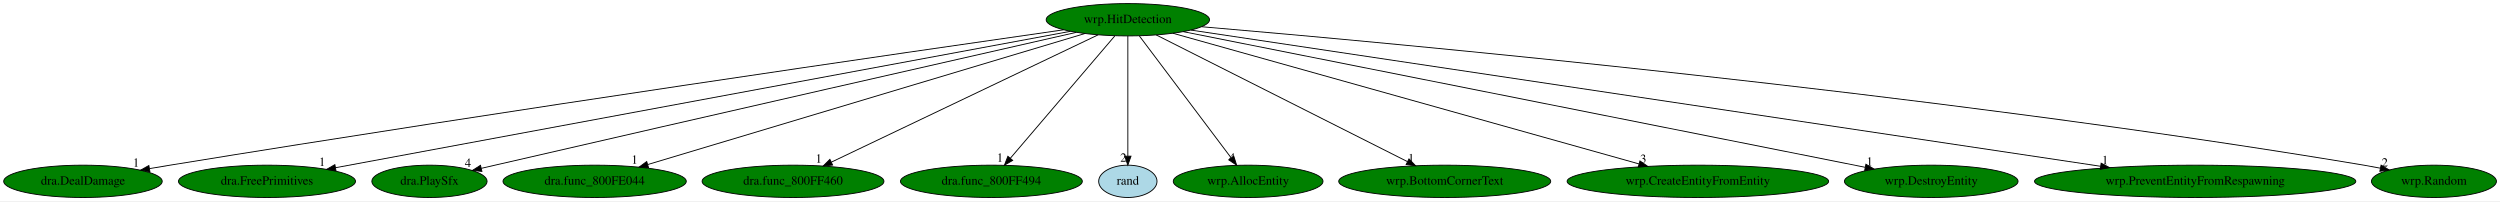
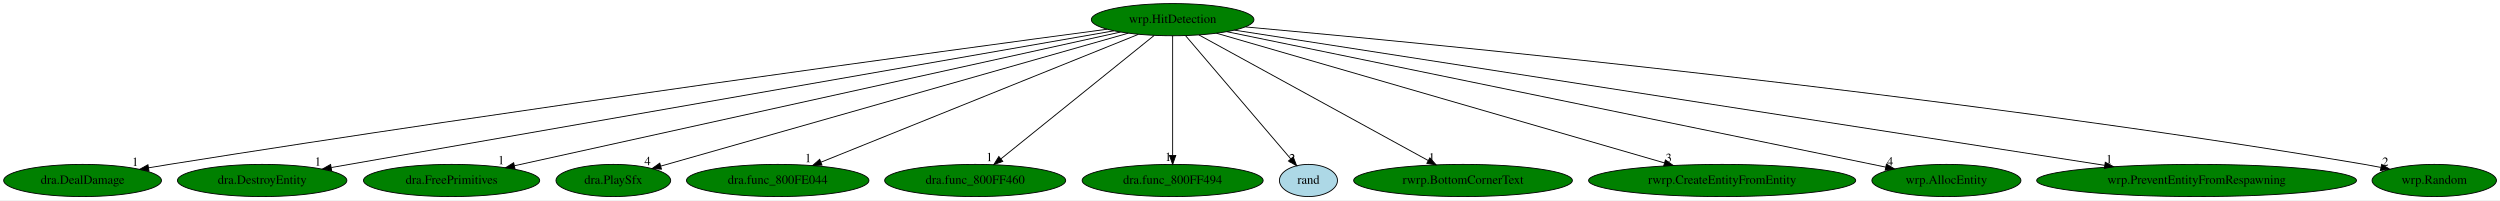
- <svg xmlns="http://www.w3.org/2000/svg" xmlns:xlink="http://www.w3.org/1999/xlink" width="2785pt" height="224pt" viewBox="0.00 0.00 2784.94 224.00">
+ <svg xmlns="http://www.w3.org/2000/svg" xmlns:xlink="http://www.w3.org/1999/xlink" width="2798pt" height="224pt" viewBox="0.00 0.00 2797.94 224.00">
  <g id="graph0" class="graph" transform="scale(1 1) rotate(0) translate(4 220)">
-     <polygon fill="white" stroke="transparent" points="-4,4 -4,-220 2780.94,-220 2780.94,4 -4,4" />
+     <polygon fill="white" stroke="transparent" points="-4,4 -4,-220 2793.94,-220 2793.94,4 -4,4" />
    <g id="node1" class="node">
-       <ellipse fill="green" stroke="black" cx="1252.39" cy="-198" rx="90.98" ry="18" />
-       <text text-anchor="middle" x="1252.39" y="-194.3" font-family="Times,serif" font-size="14.00">wrp.HitDetection</text>
+       <ellipse fill="green" stroke="black" cx="1308.39" cy="-198" rx="90.98" ry="18" />
+       <text text-anchor="middle" x="1308.39" y="-194.3" font-family="Times,serif" font-size="14.00">wrp.HitDetection</text>
    </g>
    <g id="node2" class="node">
      <g id="a_node2">
        <a xlink:href="dra.DealDamage.svg" xlink:title="dra.DealDamage">
          <ellipse fill="green" stroke="black" cx="88.39" cy="-18" rx="88.28" ry="18" />
          <text text-anchor="middle" x="88.39" y="-14.3" font-family="Times,serif" font-size="14.00">dra.DealDamage</text>
        </a>
      </g>
    </g>
    <g id="edge1" class="edge">
-       <path fill="none" stroke="black" d="M1180.81,-186.8C1008.96,-162.17 559.58,-97.01 185.39,-36 178,-34.79 170.3,-33.5 162.61,-32.19" />
-       <polygon fill="black" stroke="black" points="162.98,-28.71 152.53,-30.46 161.8,-35.6 162.98,-28.71" />
-       <text text-anchor="middle" x="147.53" y="-34.26" font-family="Times,serif" font-size="14.00">1</text>
+       <path fill="none" stroke="black" d="M1235.02,-187.29C1055.61,-163.36 580.48,-98.93 185.39,-36 177.85,-34.8 169.99,-33.5 162.15,-32.17" />
+       <polygon fill="black" stroke="black" points="162.71,-28.72 152.26,-30.48 161.53,-35.62 162.71,-28.72" />
+       <text text-anchor="middle" x="147.26" y="-34.28" font-family="Times,serif" font-size="14.00">1</text>
    </g>
    <g id="node3" class="node">
      <g id="a_node3">
-         <a xlink:href="dra.FreePrimitives.svg" xlink:title="dra.FreePrimitives">
-           <ellipse fill="green" stroke="black" cx="293.39" cy="-18" rx="98.58" ry="18" />
-           <text text-anchor="middle" x="293.39" y="-14.3" font-family="Times,serif" font-size="14.00">dra.FreePrimitives</text>
+         <a xlink:href="dra.DestroyEntity.svg" xlink:title="dra.DestroyEntity">
+           <ellipse fill="green" stroke="black" cx="289.39" cy="-18" rx="94.78" ry="18" />
+           <text text-anchor="middle" x="289.39" y="-14.3" font-family="Times,serif" font-size="14.00">dra.DestroyEntity</text>
        </a>
      </g>
    </g>
    <g id="edge2" class="edge">
-       <path fill="none" stroke="black" d="M1188.35,-185.11C1017.86,-153.47 553.39,-67.26 369.67,-33.16" />
-       <polygon fill="black" stroke="black" points="370.28,-29.71 359.81,-31.33 369.01,-36.59 370.28,-29.71" />
-       <text text-anchor="middle" x="354.81" y="-35.13" font-family="Times,serif" font-size="14.00">1</text>
+       <path fill="none" stroke="black" d="M1242.71,-185.53C1062.39,-154.03 560.3,-66.32 366.8,-32.52" />
+       <polygon fill="black" stroke="black" points="367.17,-29.03 356.72,-30.76 365.97,-35.93 367.17,-29.03" />
+       <text text-anchor="middle" x="351.72" y="-34.56" font-family="Times,serif" font-size="14.00">1</text>
    </g>
    <g id="node4" class="node">
      <g id="a_node4">
-         <a xlink:href="dra.PlaySfx.svg" xlink:title="dra.PlaySfx">
-           <ellipse fill="green" stroke="black" cx="474.39" cy="-18" rx="64.19" ry="18" />
-           <text text-anchor="middle" x="474.39" y="-14.3" font-family="Times,serif" font-size="14.00">dra.PlaySfx</text>
+         <a xlink:href="dra.FreePrimitives.svg" xlink:title="dra.FreePrimitives">
+           <ellipse fill="green" stroke="black" cx="501.39" cy="-18" rx="98.58" ry="18" />
+           <text text-anchor="middle" x="501.39" y="-14.3" font-family="Times,serif" font-size="14.00">dra.FreePrimitives</text>
        </a>
      </g>
    </g>
    <g id="edge3" class="edge">
-       <path fill="none" stroke="black" d="M1194.8,-183.94C1074.51,-156.63 787.78,-91.44 547.39,-36 542.45,-34.86 537.31,-33.67 532.17,-32.48" />
-       <polygon fill="black" stroke="black" points="532.82,-29.04 522.29,-30.19 531.24,-35.86 532.82,-29.04" />
-       <text text-anchor="middle" x="517.29" y="-33.99" font-family="Times,serif" font-size="14.00">4</text>
+       <path fill="none" stroke="black" d="M1250.03,-184.13C1105.04,-152.15 728.88,-69.18 571.86,-34.54" />
+       <polygon fill="black" stroke="black" points="572.36,-31.07 561.84,-32.33 570.85,-37.9 572.36,-31.07" />
+       <text text-anchor="middle" x="556.84" y="-36.13" font-family="Times,serif" font-size="14.00">1</text>
    </g>
    <g id="node5" class="node">
      <g id="a_node5">
-         <a xlink:href="dra.func_800FE044.svg" xlink:title="dra.func_800FE044">
-           <ellipse fill="green" stroke="black" cx="658.39" cy="-18" rx="102.08" ry="18" />
-           <text text-anchor="middle" x="658.39" y="-14.3" font-family="Times,serif" font-size="14.00">dra.func_800FE044</text>
+         <a xlink:href="dra.PlaySfx.svg" xlink:title="dra.PlaySfx">
+           <ellipse fill="green" stroke="black" cx="682.39" cy="-18" rx="64.19" ry="18" />
+           <text text-anchor="middle" x="682.39" y="-14.3" font-family="Times,serif" font-size="14.00">dra.PlaySfx</text>
        </a>
      </g>
    </g>
    <g id="edge4" class="edge">
-       <path fill="none" stroke="black" d="M1204.54,-182.66C1096.83,-150.38 835.58,-72.1 717.77,-36.79" />
-       <polygon fill="black" stroke="black" points="718.42,-33.33 707.84,-33.82 716.41,-40.04 718.42,-33.33" />
-       <text text-anchor="middle" x="702.84" y="-37.62" font-family="Times,serif" font-size="14.00">1</text>
+       <path fill="none" stroke="black" d="M1258.75,-182.88C1142.72,-149.89 854.61,-67.97 735.37,-34.06" />
+       <polygon fill="black" stroke="black" points="736.29,-30.69 725.72,-31.32 734.38,-37.42 736.29,-30.69" />
+       <text text-anchor="middle" x="720.72" y="-35.12" font-family="Times,serif" font-size="14.00">4</text>
    </g>
    <g id="node6" class="node">
      <g id="a_node6">
-         <a xlink:href="dra.func_800FF460.svg" xlink:title="dra.func_800FF460">
-           <ellipse fill="green" stroke="black" cx="879.39" cy="-18" rx="101.28" ry="18" />
-           <text text-anchor="middle" x="879.39" y="-14.3" font-family="Times,serif" font-size="14.00">dra.func_800FF460</text>
+         <a xlink:href="dra.func_800FE044.svg" xlink:title="dra.func_800FE044">
+           <ellipse fill="green" stroke="black" cx="866.39" cy="-18" rx="102.08" ry="18" />
+           <text text-anchor="middle" x="866.39" y="-14.3" font-family="Times,serif" font-size="14.00">dra.func_800FE044</text>
        </a>
      </g>
    </g>
    <g id="edge5" class="edge">
-       <path fill="none" stroke="black" d="M1219.29,-181.2C1151.58,-148.89 997.32,-75.28 922.15,-39.41" />
-       <polygon fill="black" stroke="black" points="923.49,-36.16 912.96,-35.02 920.47,-42.48 923.49,-36.16" />
-       <text text-anchor="middle" x="907.96" y="-38.82" font-family="Times,serif" font-size="14.00">1</text>
+       <path fill="none" stroke="black" d="M1269.94,-181.52C1189.47,-149.11 1003.46,-74.2 914.92,-38.54" />
+       <polygon fill="black" stroke="black" points="915.97,-35.19 905.39,-34.7 913.35,-41.69 915.97,-35.19" />
+       <text text-anchor="middle" x="900.39" y="-38.5" font-family="Times,serif" font-size="14.00">1</text>
    </g>
    <g id="node7" class="node">
      <g id="a_node7">
-         <a xlink:href="dra.func_800FF494.svg" xlink:title="dra.func_800FF494">
-           <ellipse fill="green" stroke="black" cx="1100.39" cy="-18" rx="101.28" ry="18" />
-           <text text-anchor="middle" x="1100.39" y="-14.3" font-family="Times,serif" font-size="14.00">dra.func_800FF494</text>
+         <a xlink:href="dra.func_800FF460.svg" xlink:title="dra.func_800FF460">
+           <ellipse fill="green" stroke="black" cx="1087.39" cy="-18" rx="101.28" ry="18" />
+           <text text-anchor="middle" x="1087.39" y="-14.3" font-family="Times,serif" font-size="14.00">dra.func_800FF460</text>
        </a>
      </g>
    </g>
    <g id="edge6" class="edge">
-       <path fill="none" stroke="black" d="M1237.82,-179.93C1210.81,-148.3 1152.88,-80.46 1121.55,-43.78" />
-       <polygon fill="black" stroke="black" points="1124.08,-41.35 1114.92,-36.02 1118.75,-45.89 1124.08,-41.35" />
-       <text text-anchor="middle" x="1109.92" y="-39.82" font-family="Times,serif" font-size="14.00">1</text>
+       <path fill="none" stroke="black" d="M1287.6,-180.25C1247.95,-148.32 1161.45,-78.65 1116.23,-42.23" />
+       <polygon fill="black" stroke="black" points="1118.27,-39.38 1108.29,-35.83 1113.88,-44.83 1118.27,-39.38" />
+       <text text-anchor="middle" x="1103.29" y="-39.63" font-family="Times,serif" font-size="14.00">1</text>
    </g>
    <g id="node8" class="node">
      <g id="a_node8">
-         <a xlink:href="rand.svg" xlink:title="rand">
-           <ellipse fill="lightblue" stroke="black" cx="1252.39" cy="-18" rx="32.49" ry="18" />
-           <text text-anchor="middle" x="1252.39" y="-14.3" font-family="Times,serif" font-size="14.00">rand</text>
+         <a xlink:href="dra.func_800FF494.svg" xlink:title="dra.func_800FF494">
+           <ellipse fill="green" stroke="black" cx="1308.39" cy="-18" rx="101.28" ry="18" />
+           <text text-anchor="middle" x="1308.39" y="-14.3" font-family="Times,serif" font-size="14.00">dra.func_800FF494</text>
        </a>
      </g>
    </g>
    <g id="edge7" class="edge">
-       <path fill="none" stroke="black" d="M1252.39,-179.93C1252.39,-148.97 1252.39,-83.3 1252.39,-46.13" />
-       <polygon fill="black" stroke="black" points="1255.89,-46.02 1252.39,-36.02 1248.89,-46.02 1255.89,-46.02" />
-       <text text-anchor="middle" x="1247.39" y="-39.82" font-family="Times,serif" font-size="14.00">2</text>
+       <path fill="none" stroke="black" d="M1308.39,-179.93C1308.39,-148.97 1308.39,-83.3 1308.39,-46.13" />
+       <polygon fill="black" stroke="black" points="1311.89,-46.02 1308.39,-36.02 1304.89,-46.02 1311.89,-46.02" />
+       <text text-anchor="middle" x="1303.39" y="-39.82" font-family="Times,serif" font-size="14.00">1</text>
    </g>
    <g id="node9" class="node">
      <g id="a_node9">
-         <a xlink:href="wrp.AllocEntity.svg" xlink:title="wrp.AllocEntity">
-           <ellipse fill="green" stroke="black" cx="1386.39" cy="-18" rx="83.39" ry="18" />
-           <text text-anchor="middle" x="1386.39" y="-14.3" font-family="Times,serif" font-size="14.00">wrp.AllocEntity</text>
+         <a xlink:href="rand.svg" xlink:title="rand">
+           <ellipse fill="lightblue" stroke="black" cx="1460.39" cy="-18" rx="32.49" ry="18" />
+           <text text-anchor="middle" x="1460.39" y="-14.3" font-family="Times,serif" font-size="14.00">rand</text>
        </a>
      </g>
    </g>
    <g id="edge8" class="edge">
-       <path fill="none" stroke="black" d="M1265.24,-179.93C1288.95,-148.43 1339.69,-81.03 1367.39,-44.24" />
-       <polygon fill="black" stroke="black" points="1370.36,-46.11 1373.58,-36.02 1364.77,-41.9 1370.36,-46.11" />
-       <text text-anchor="middle" x="1368.58" y="-39.82" font-family="Times,serif" font-size="14.00">4</text>
+       <path fill="none" stroke="black" d="M1322.97,-179.93C1350.39,-147.82 1409.69,-78.37 1440.66,-42.11" />
+       <polygon fill="black" stroke="black" points="1443.34,-44.36 1447.17,-34.48 1438.02,-39.81 1443.34,-44.36" />
+       <text text-anchor="middle" x="1442.17" y="-38.28" font-family="Times,serif" font-size="14.00">2</text>
    </g>
    <g id="node10" class="node">
      <g id="a_node10">
-         <a xlink:href="wrp.BottomCornerText.svg" xlink:title="wrp.BottomCornerText">
-           <ellipse fill="green" stroke="black" cx="1605.39" cy="-18" rx="118.08" ry="18" />
-           <text text-anchor="middle" x="1605.39" y="-14.3" font-family="Times,serif" font-size="14.00">wrp.BottomCornerText</text>
+         <a xlink:href="rwrp.BottomCornerText.svg" xlink:title="rwrp.BottomCornerText">
+           <ellipse fill="green" stroke="black" cx="1633.39" cy="-18" rx="122.38" ry="18" />
+           <text text-anchor="middle" x="1633.39" y="-14.3" font-family="Times,serif" font-size="14.00">rwrp.BottomCornerText</text>
        </a>
      </g>
    </g>
    <g id="edge9" class="edge">
-       <path fill="none" stroke="black" d="M1284.03,-181.05C1347.92,-148.83 1492.33,-76.01 1563.77,-39.99" />
-       <polygon fill="black" stroke="black" points="1565.58,-43 1572.93,-35.37 1562.43,-36.74 1565.58,-43" />
-       <text text-anchor="middle" x="1567.93" y="-39.17" font-family="Times,serif" font-size="14.00">1</text>
+       <path fill="none" stroke="black" d="M1337.81,-180.89C1396.61,-148.69 1528.64,-76.37 1594.5,-40.3" />
+       <polygon fill="black" stroke="black" points="1596.25,-43.33 1603.34,-35.46 1592.89,-37.19 1596.25,-43.33" />
+       <text text-anchor="middle" x="1598.34" y="-39.26" font-family="Times,serif" font-size="14.00">1</text>
    </g>
    <g id="node11" class="node">
      <g id="a_node11">
-         <a xlink:href="wrp.CreateEntityFromEntity.svg" xlink:title="wrp.CreateEntityFromEntity">
-           <ellipse fill="green" stroke="black" cx="1887.39" cy="-18" rx="145.67" ry="18" />
-           <text text-anchor="middle" x="1887.39" y="-14.3" font-family="Times,serif" font-size="14.00">wrp.CreateEntityFromEntity</text>
+         <a xlink:href="rwrp.CreateEntityFromEntity.svg" xlink:title="rwrp.CreateEntityFromEntity">
+           <ellipse fill="green" stroke="black" cx="1923.39" cy="-18" rx="149.47" ry="18" />
+           <text text-anchor="middle" x="1923.39" y="-14.3" font-family="Times,serif" font-size="14.00">rwrp.CreateEntityFromEntity</text>
        </a>
      </g>
    </g>
    <g id="edge10" class="edge">
-       <path fill="none" stroke="black" d="M1302.48,-182.96C1416.37,-151.04 1694.67,-73.02 1821.94,-37.35" />
-       <polygon fill="black" stroke="black" points="1822.89,-40.72 1831.57,-34.65 1821,-33.98 1822.89,-40.72" />
-       <text text-anchor="middle" x="1826.57" y="-38.45" font-family="Times,serif" font-size="14.00">3</text>
+       <path fill="none" stroke="black" d="M1357.42,-182.81C1467.69,-150.89 1735.25,-73.46 1858.84,-37.68" />
+       <polygon fill="black" stroke="black" points="1859.92,-41.01 1868.56,-34.87 1857.98,-34.29 1859.92,-41.01" />
+       <text text-anchor="middle" x="1863.56" y="-38.67" font-family="Times,serif" font-size="14.00">3</text>
    </g>
    <g id="node12" class="node">
      <g id="a_node12">
-         <a xlink:href="wrp.DestroyEntity.svg" xlink:title="wrp.DestroyEntity">
-           <ellipse fill="green" stroke="black" cx="2147.39" cy="-18" rx="96.68" ry="18" />
-           <text text-anchor="middle" x="2147.39" y="-14.3" font-family="Times,serif" font-size="14.00">wrp.DestroyEntity</text>
+         <a xlink:href="wrp.AllocEntity.svg" xlink:title="wrp.AllocEntity">
+           <ellipse fill="green" stroke="black" cx="2174.39" cy="-18" rx="83.39" ry="18" />
+           <text text-anchor="middle" x="2174.39" y="-14.3" font-family="Times,serif" font-size="14.00">wrp.AllocEntity</text>
        </a>
      </g>
    </g>
    <g id="edge11" class="edge">
-       <path fill="none" stroke="black" d="M1314.26,-184.7C1474.29,-152.87 1901.36,-67.93 2073.73,-33.65" />
-       <polygon fill="black" stroke="black" points="2074.6,-37.05 2083.72,-31.66 2073.23,-30.18 2074.6,-37.05" />
-       <text text-anchor="middle" x="2078.72" y="-35.46" font-family="Times,serif" font-size="14.00">1</text>
+       <path fill="none" stroke="black" d="M1368.94,-184.55C1525.34,-152.41 1942.01,-66.76 2106.37,-32.98" />
+       <polygon fill="black" stroke="black" points="2107.27,-36.37 2116.36,-30.93 2105.86,-29.51 2107.27,-36.37" />
+       <text text-anchor="middle" x="2111.36" y="-34.73" font-family="Times,serif" font-size="14.00">4</text>
    </g>
    <g id="node13" class="node">
      <g id="a_node13">
        <a xlink:href="wrp.PreventEntityFromRespawning.svg" xlink:title="wrp.PreventEntityFromRespawning">
-           <ellipse fill="green" stroke="black" cx="2441.39" cy="-18" rx="178.97" ry="18" />
-           <text text-anchor="middle" x="2441.39" y="-14.3" font-family="Times,serif" font-size="14.00">wrp.PreventEntityFromRespawning</text>
+           <ellipse fill="green" stroke="black" cx="2454.39" cy="-18" rx="178.97" ry="18" />
+           <text text-anchor="middle" x="2454.39" y="-14.3" font-family="Times,serif" font-size="14.00">wrp.PreventEntityFromRespawning</text>
        </a>
      </g>
    </g>
    <g id="edge12" class="edge">
-       <path fill="none" stroke="black" d="M1322.77,-186.46C1523.18,-156.46 2097.77,-70.44 2335.97,-34.78" />
-       <polygon fill="black" stroke="black" points="2336.65,-38.22 2346.02,-33.28 2335.61,-31.3 2336.65,-38.22" />
-       <text text-anchor="middle" x="2341.02" y="-37.08" font-family="Times,serif" font-size="14.00">1</text>
+       <path fill="none" stroke="black" d="M1377.5,-186.27C1571.45,-156.14 2121.64,-70.68 2351.5,-34.98" />
+       <polygon fill="black" stroke="black" points="2352.19,-38.42 2361.53,-33.42 2351.12,-31.5 2352.19,-38.42" />
+       <text text-anchor="middle" x="2356.53" y="-37.22" font-family="Times,serif" font-size="14.00">1</text>
    </g>
    <g id="node14" class="node">
      <g id="a_node14">
        <a xlink:href="wrp.Random.svg" xlink:title="wrp.Random">
-           <ellipse fill="green" stroke="black" cx="2707.39" cy="-18" rx="69.59" ry="18" />
-           <text text-anchor="middle" x="2707.39" y="-14.3" font-family="Times,serif" font-size="14.00">wrp.Random</text>
+           <ellipse fill="green" stroke="black" cx="2720.39" cy="-18" rx="69.59" ry="18" />
+           <text text-anchor="middle" x="2720.39" y="-14.3" font-family="Times,serif" font-size="14.00">wrp.Random</text>
        </a>
      </g>
    </g>
    <g id="edge13" class="edge">
-       <path fill="none" stroke="black" d="M1334.66,-190.22C1548.88,-171.96 2141.23,-117.53 2629.39,-36 2635.26,-35.02 2641.35,-33.89 2647.43,-32.69" />
-       <polygon fill="black" stroke="black" points="2648.5,-36.04 2657.6,-30.61 2647.1,-29.18 2648.5,-36.04" />
-       <text text-anchor="middle" x="2652.6" y="-34.41" font-family="Times,serif" font-size="14.00">2</text>
+       <path fill="none" stroke="black" d="M1389.99,-189.86C1599.09,-170.98 2170.85,-115.66 2642.39,-36 2648.26,-35.01 2654.35,-33.87 2660.43,-32.67" />
+       <polygon fill="black" stroke="black" points="2661.5,-36.02 2670.6,-30.59 2660.1,-29.16 2661.5,-36.02" />
+       <text text-anchor="middle" x="2665.6" y="-34.39" font-family="Times,serif" font-size="14.00">2</text>
    </g>
  </g>
</svg>
